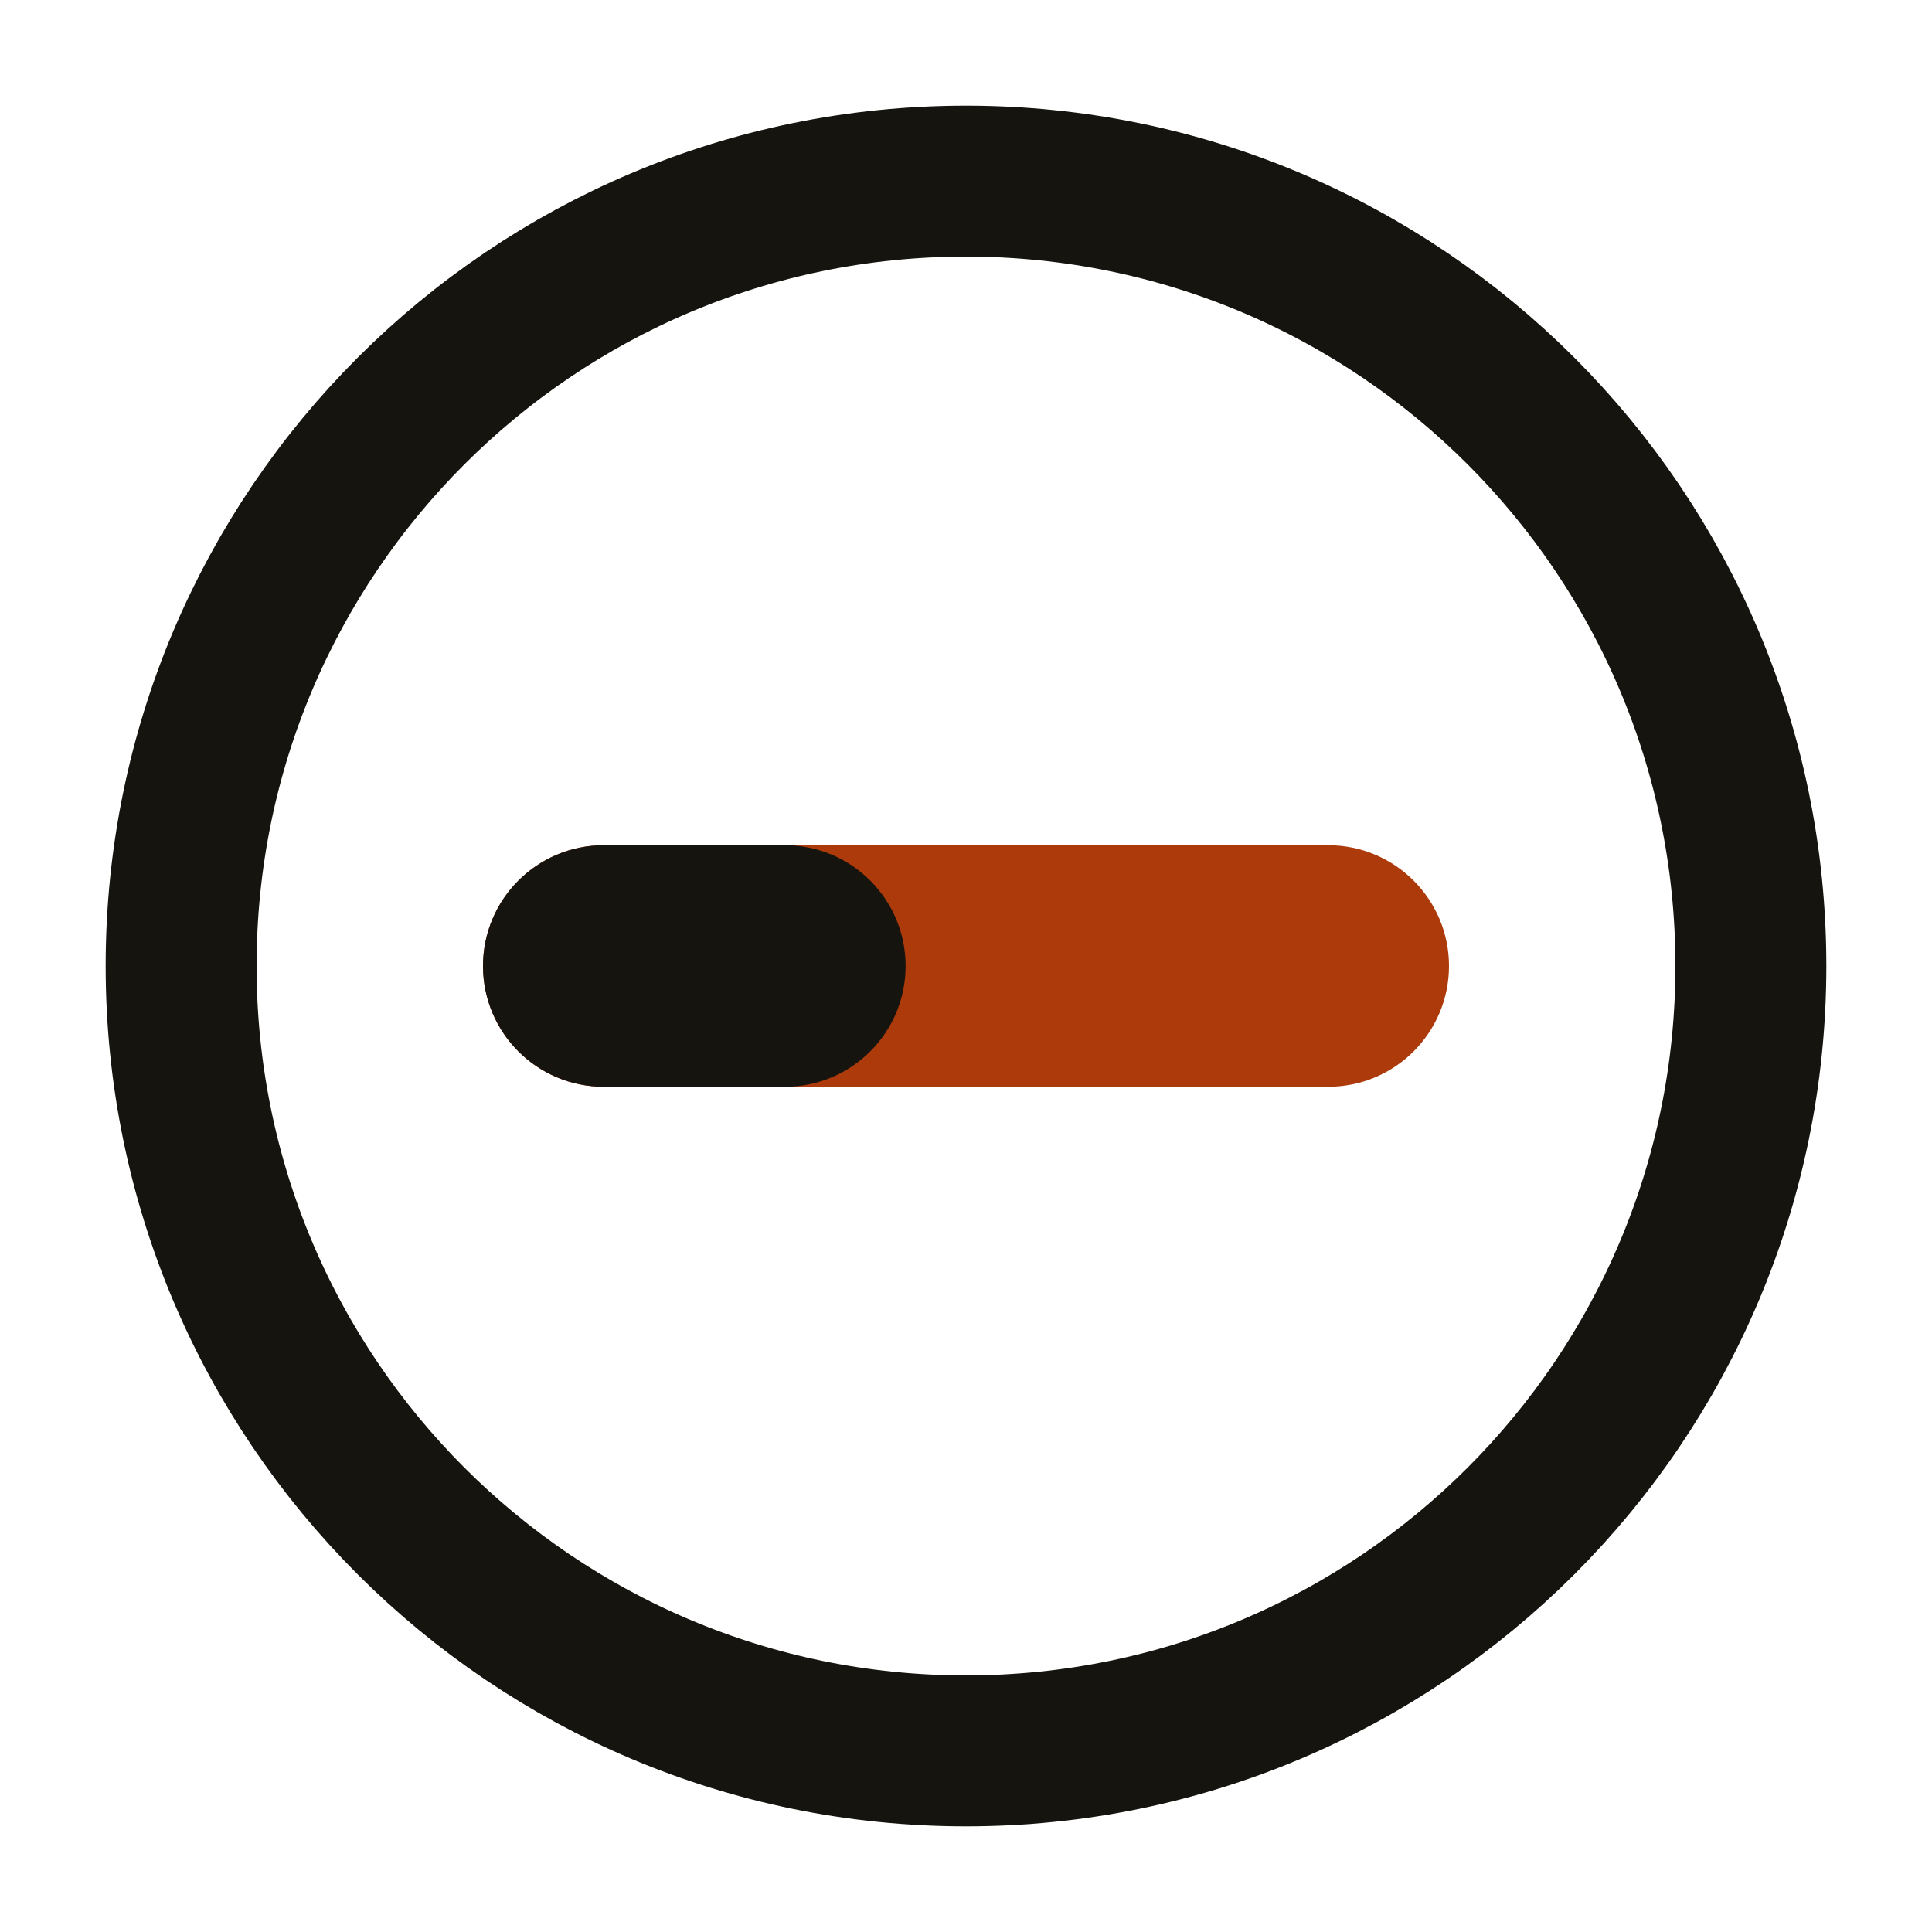
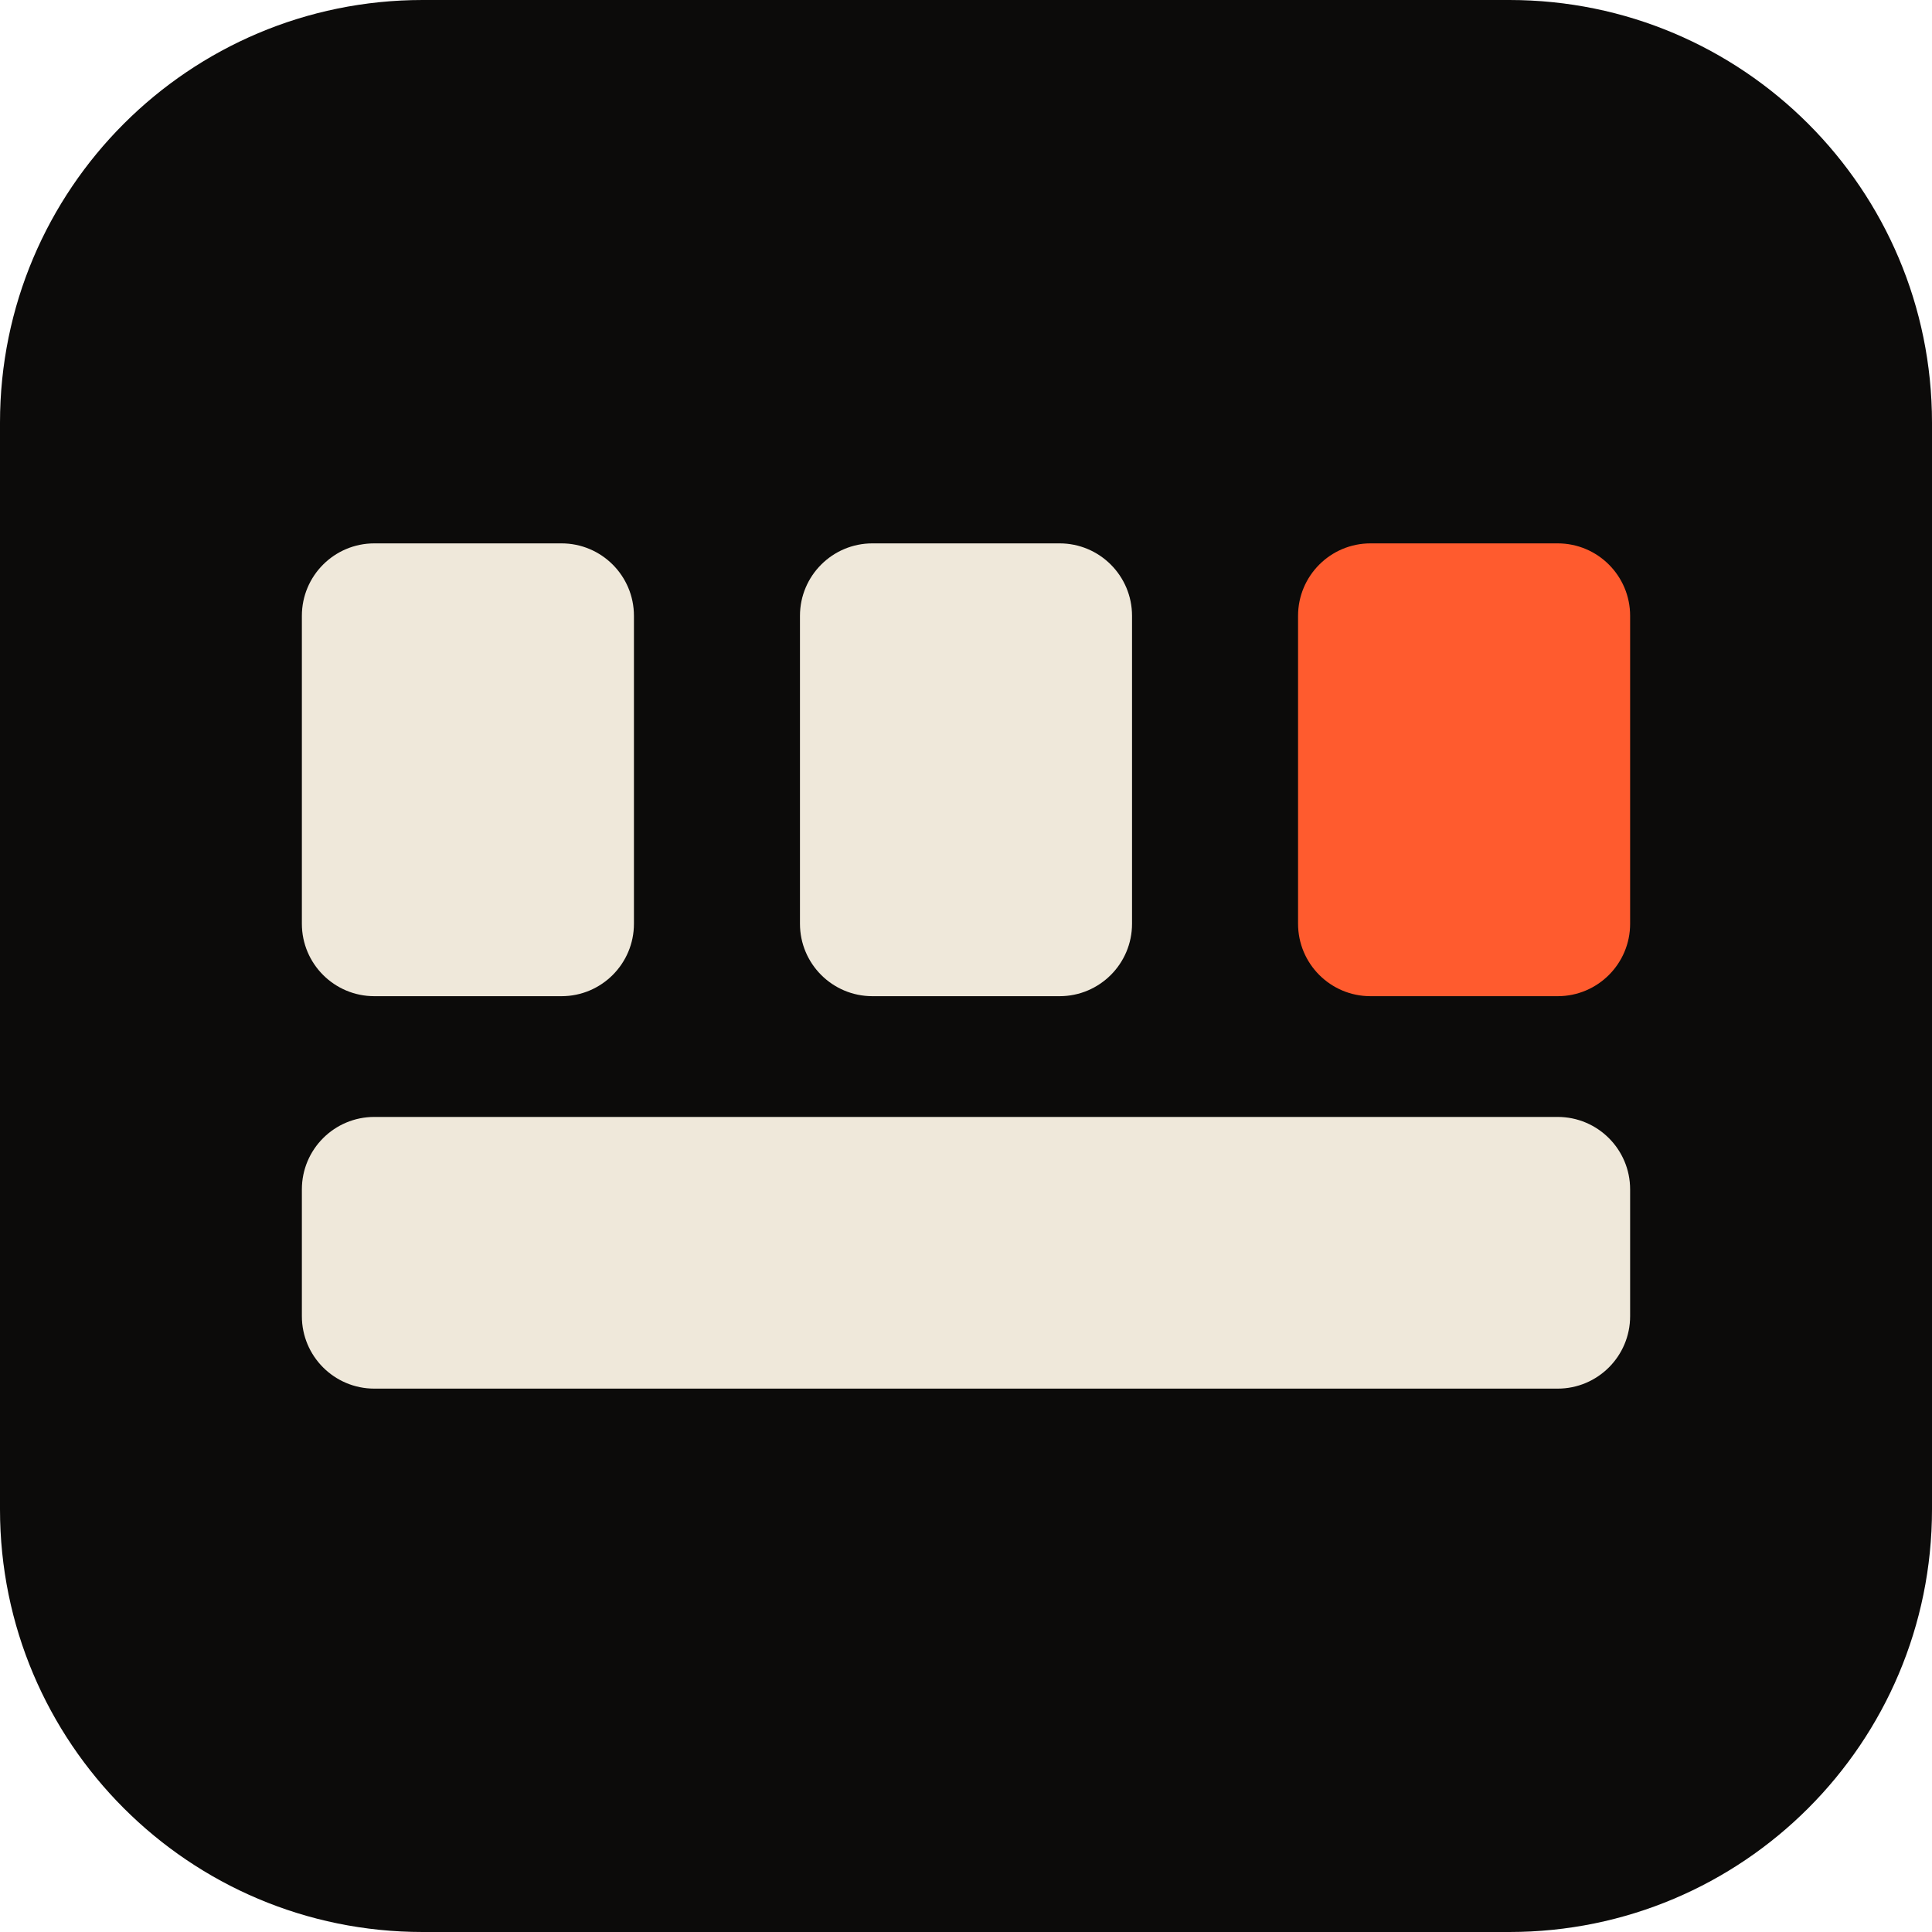
<svg xmlns="http://www.w3.org/2000/svg" viewBox="0 0 32 32">
-   <circle cx="16" cy="16" r="13" fill="none" stroke="#16140f" stroke-width="2.5" />
-   <rect x="8" y="14" width="16" height="4" rx="2" fill="#ad3a0b" />
-   <rect x="8" y="14" width="7" height="4" rx="2" fill="#16140f" />
+   <rect width="32" height="32" rx="7" fill="#0c0b0a" />
+   <rect x="5" y="9" width="5.5" height="7.5" rx="1.2" fill="#efe8da" />
+   <rect x="13.25" y="9" width="5.5" height="7.5" rx="1.2" fill="#efe8da" />
+   <rect x="21.5" y="9" width="5.5" height="7.5" rx="1.2" fill="#ff5b2e" />
+   <rect x="5" y="18.5" width="22" height="4.5" rx="1.2" fill="#efe8da" />
</svg>
